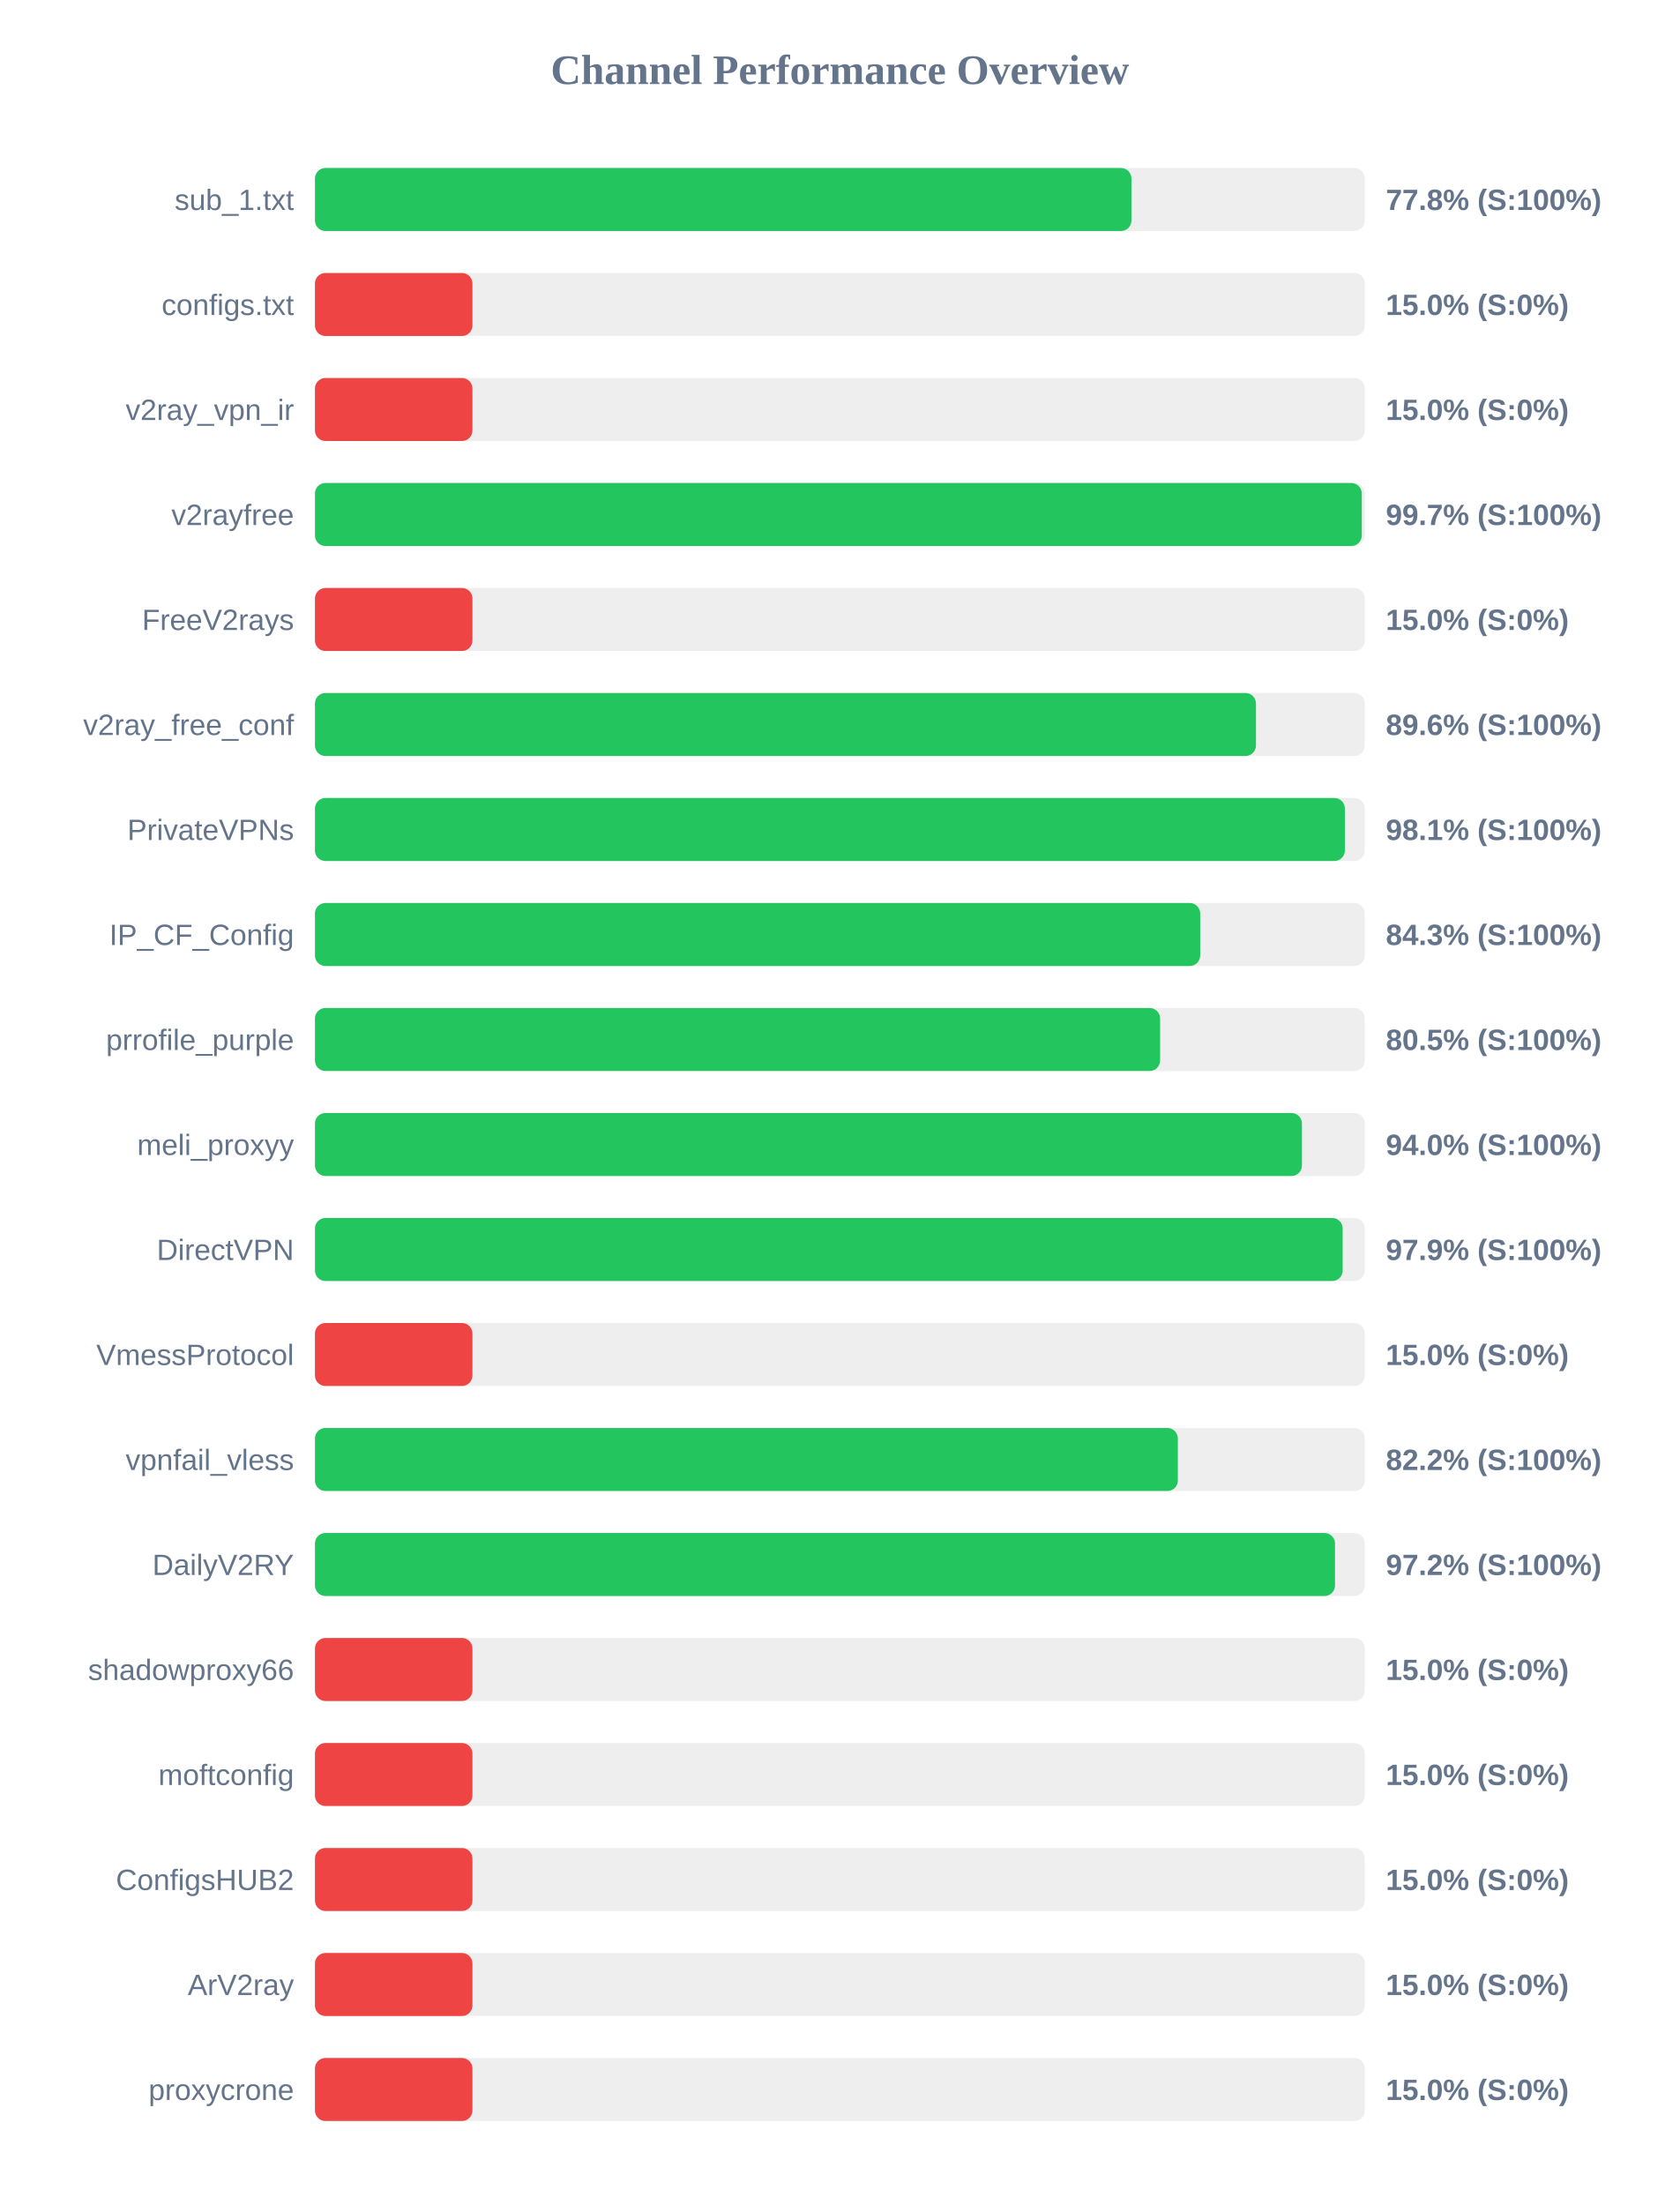
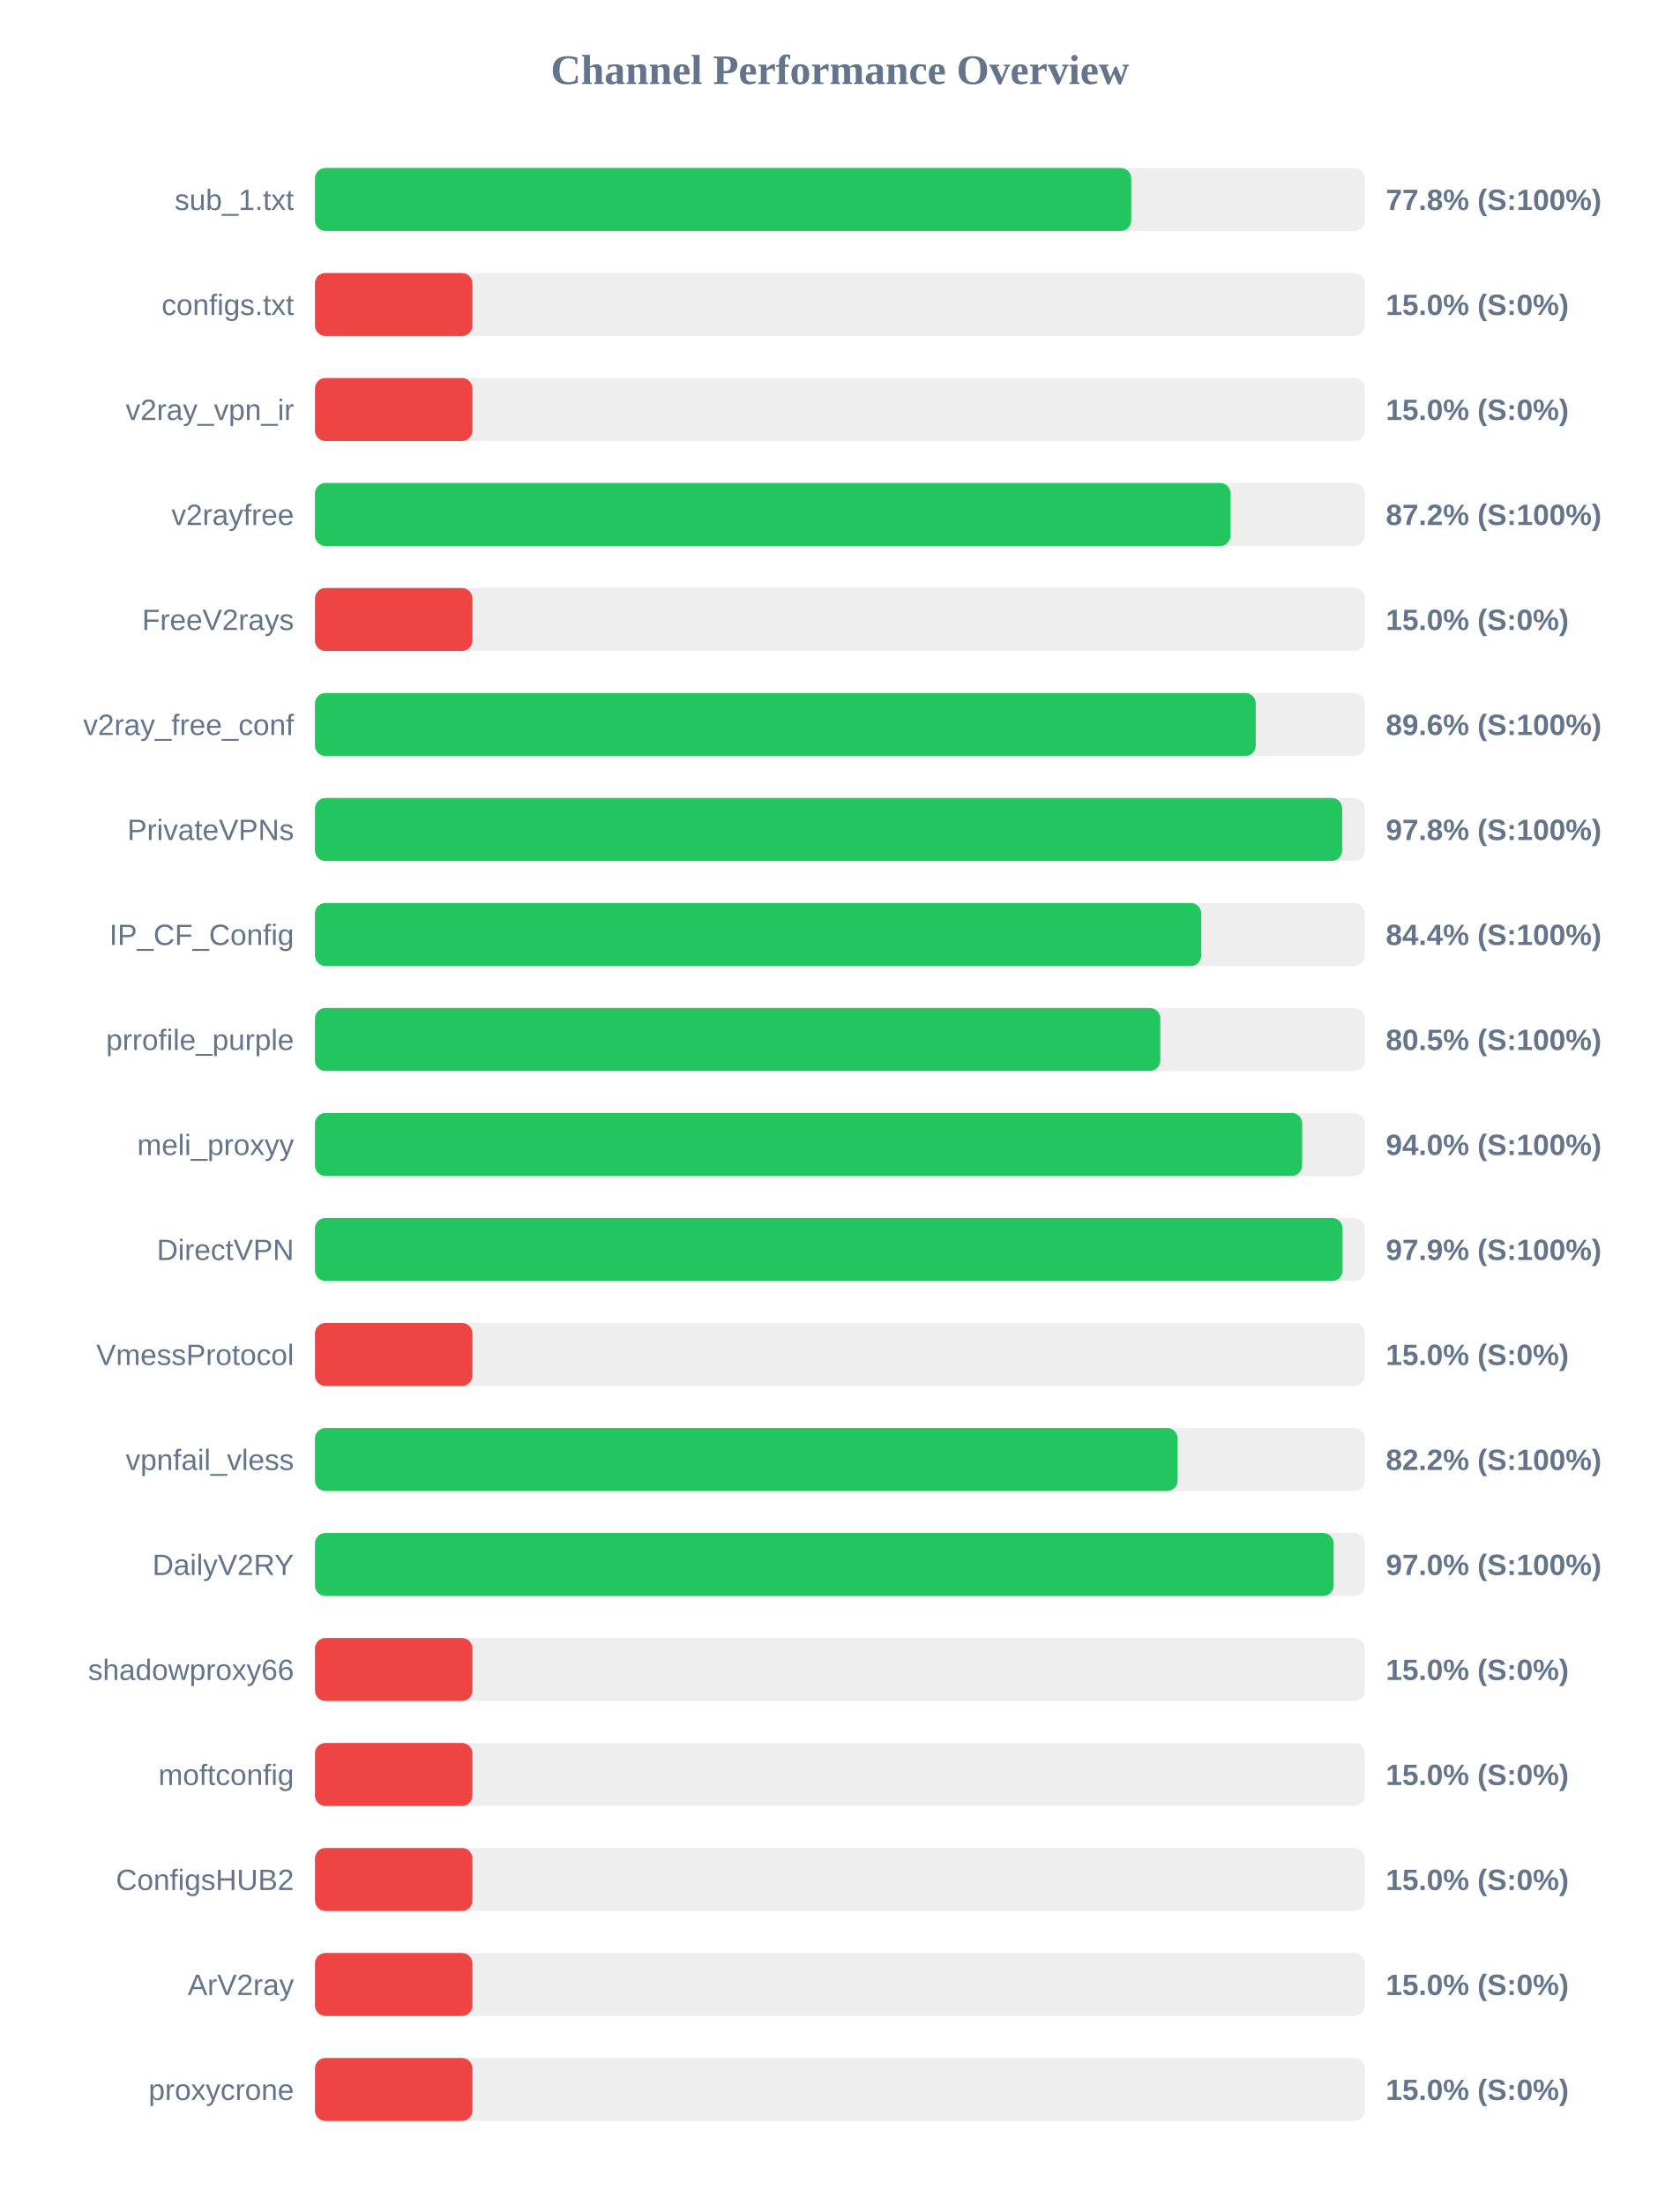
<svg xmlns="http://www.w3.org/2000/svg" width="800" height="1050" version="1.1">
  <style>
        .row { font: 14px Arial; fill: #64748b; }
        .score { font: bold 14px Arial; fill: #64748b; }
    </style>
  <text x="400" y="40" text-anchor="middle" font-size="20px" font-weight="bold" fill="#64748b">Channel Performance Overview</text>
  <rect x="150" y="80" width="500" height="30" fill="#eee" rx="5" />
-   <rect x="150" y="80" width="388.85" height="30" fill="#22c55e" rx="5" />
+   <rect x="150" y="80" width="388.75" height="30" fill="#22c55e" rx="5" />
  <text x="140" y="100" text-anchor="end" class="row">sub_1.txt</text>
  <text x="660" y="100" text-anchor="start" class="score">77.8% (S:100%)</text>
  <rect x="150" y="130" width="500" height="30" fill="#eee" rx="5" />
  <rect x="150" y="130" width="75.0" height="30" fill="#ef4444" rx="5" />
  <text x="140" y="150" text-anchor="end" class="row">configs.txt</text>
  <text x="660" y="150" text-anchor="start" class="score">15.0% (S:0%)</text>
  <rect x="150" y="180" width="500" height="30" fill="#eee" rx="5" />
  <rect x="150" y="180" width="75.0" height="30" fill="#ef4444" rx="5" />
  <text x="140" y="200" text-anchor="end" class="row">v2ray_vpn_ir</text>
  <text x="660" y="200" text-anchor="start" class="score">15.0% (S:0%)</text>
  <rect x="150" y="230" width="500" height="30" fill="#eee" rx="5" />
-   <rect x="150" y="230" width="498.55" height="30" fill="#22c55e" rx="5" />
+   <rect x="150" y="230" width="436.05" height="30" fill="#22c55e" rx="5" />
  <text x="140" y="250" text-anchor="end" class="row">v2rayfree</text>
-   <text x="660" y="250" text-anchor="start" class="score">99.7% (S:100%)</text>
+   <text x="660" y="250" text-anchor="start" class="score">87.2% (S:100%)</text>
  <rect x="150" y="280" width="500" height="30" fill="#eee" rx="5" />
  <rect x="150" y="280" width="75.0" height="30" fill="#ef4444" rx="5" />
  <text x="140" y="300" text-anchor="end" class="row">FreeV2rays</text>
  <text x="660" y="300" text-anchor="start" class="score">15.0% (S:0%)</text>
  <rect x="150" y="330" width="500" height="30" fill="#eee" rx="5" />
-   <rect x="150" y="330" width="448.15" height="30" fill="#22c55e" rx="5" />
+   <rect x="150" y="330" width="448.05" height="30" fill="#22c55e" rx="5" />
  <text x="140" y="350" text-anchor="end" class="row">v2ray_free_conf</text>
  <text x="660" y="350" text-anchor="start" class="score">89.6% (S:100%)</text>
  <rect x="150" y="380" width="500" height="30" fill="#eee" rx="5" />
-   <rect x="150" y="380" width="490.5" height="30" fill="#22c55e" rx="5" />
+   <rect x="150" y="380" width="489.2" height="30" fill="#22c55e" rx="5" />
  <text x="140" y="400" text-anchor="end" class="row">PrivateVPNs</text>
-   <text x="660" y="400" text-anchor="start" class="score">98.1% (S:100%)</text>
+   <text x="660" y="400" text-anchor="start" class="score">97.8% (S:100%)</text>
  <rect x="150" y="430" width="500" height="30" fill="#eee" rx="5" />
-   <rect x="150" y="430" width="421.6" height="30" fill="#22c55e" rx="5" />
+   <rect x="150" y="430" width="422.1" height="30" fill="#22c55e" rx="5" />
  <text x="140" y="450" text-anchor="end" class="row">IP_CF_Config</text>
-   <text x="660" y="450" text-anchor="start" class="score">84.3% (S:100%)</text>
+   <text x="660" y="450" text-anchor="start" class="score">84.4% (S:100%)</text>
  <rect x="150" y="480" width="500" height="30" fill="#eee" rx="5" />
-   <rect x="150" y="480" width="402.5" height="30" fill="#22c55e" rx="5" />
+   <rect x="150" y="480" width="402.6" height="30" fill="#22c55e" rx="5" />
  <text x="140" y="500" text-anchor="end" class="row">prrofile_purple</text>
  <text x="660" y="500" text-anchor="start" class="score">80.5% (S:100%)</text>
  <rect x="150" y="530" width="500" height="30" fill="#eee" rx="5" />
-   <rect x="150" y="530" width="470.05" height="30" fill="#22c55e" rx="5" />
+   <rect x="150" y="530" width="470.15" height="30" fill="#22c55e" rx="5" />
  <text x="140" y="550" text-anchor="end" class="row">meli_proxyy</text>
  <text x="660" y="550" text-anchor="start" class="score">94.0% (S:100%)</text>
  <rect x="150" y="580" width="500" height="30" fill="#eee" rx="5" />
-   <rect x="150" y="580" width="489.45" height="30" fill="#22c55e" rx="5" />
+   <rect x="150" y="580" width="489.4" height="30" fill="#22c55e" rx="5" />
  <text x="140" y="600" text-anchor="end" class="row">DirectVPN</text>
  <text x="660" y="600" text-anchor="start" class="score">97.9% (S:100%)</text>
  <rect x="150" y="630" width="500" height="30" fill="#eee" rx="5" />
  <rect x="150" y="630" width="75.0" height="30" fill="#ef4444" rx="5" />
  <text x="140" y="650" text-anchor="end" class="row">VmessProtocol</text>
  <text x="660" y="650" text-anchor="start" class="score">15.0% (S:0%)</text>
  <rect x="150" y="680" width="500" height="30" fill="#eee" rx="5" />
-   <rect x="150" y="680" width="410.95" height="30" fill="#22c55e" rx="5" />
+   <rect x="150" y="680" width="410.85" height="30" fill="#22c55e" rx="5" />
  <text x="140" y="700" text-anchor="end" class="row">vpnfail_vless</text>
  <text x="660" y="700" text-anchor="start" class="score">82.2% (S:100%)</text>
  <rect x="150" y="730" width="500" height="30" fill="#eee" rx="5" />
-   <rect x="150" y="730" width="485.8" height="30" fill="#22c55e" rx="5" />
+   <rect x="150" y="730" width="485.15" height="30" fill="#22c55e" rx="5" />
  <text x="140" y="750" text-anchor="end" class="row">DailyV2RY</text>
-   <text x="660" y="750" text-anchor="start" class="score">97.2% (S:100%)</text>
+   <text x="660" y="750" text-anchor="start" class="score">97.0% (S:100%)</text>
  <rect x="150" y="780" width="500" height="30" fill="#eee" rx="5" />
  <rect x="150" y="780" width="75.0" height="30" fill="#ef4444" rx="5" />
  <text x="140" y="800" text-anchor="end" class="row">shadowproxy66</text>
  <text x="660" y="800" text-anchor="start" class="score">15.0% (S:0%)</text>
  <rect x="150" y="830" width="500" height="30" fill="#eee" rx="5" />
  <rect x="150" y="830" width="75.0" height="30" fill="#ef4444" rx="5" />
  <text x="140" y="850" text-anchor="end" class="row">moftconfig</text>
  <text x="660" y="850" text-anchor="start" class="score">15.0% (S:0%)</text>
  <rect x="150" y="880" width="500" height="30" fill="#eee" rx="5" />
  <rect x="150" y="880" width="75.0" height="30" fill="#ef4444" rx="5" />
  <text x="140" y="900" text-anchor="end" class="row">ConfigsHUB2</text>
  <text x="660" y="900" text-anchor="start" class="score">15.0% (S:0%)</text>
  <rect x="150" y="930" width="500" height="30" fill="#eee" rx="5" />
  <rect x="150" y="930" width="75.0" height="30" fill="#ef4444" rx="5" />
  <text x="140" y="950" text-anchor="end" class="row">ArV2ray</text>
  <text x="660" y="950" text-anchor="start" class="score">15.0% (S:0%)</text>
  <rect x="150" y="980" width="500" height="30" fill="#eee" rx="5" />
  <rect x="150" y="980" width="75.0" height="30" fill="#ef4444" rx="5" />
  <text x="140" y="1000" text-anchor="end" class="row">proxycrone</text>
  <text x="660" y="1000" text-anchor="start" class="score">15.0% (S:0%)</text>
</svg>
